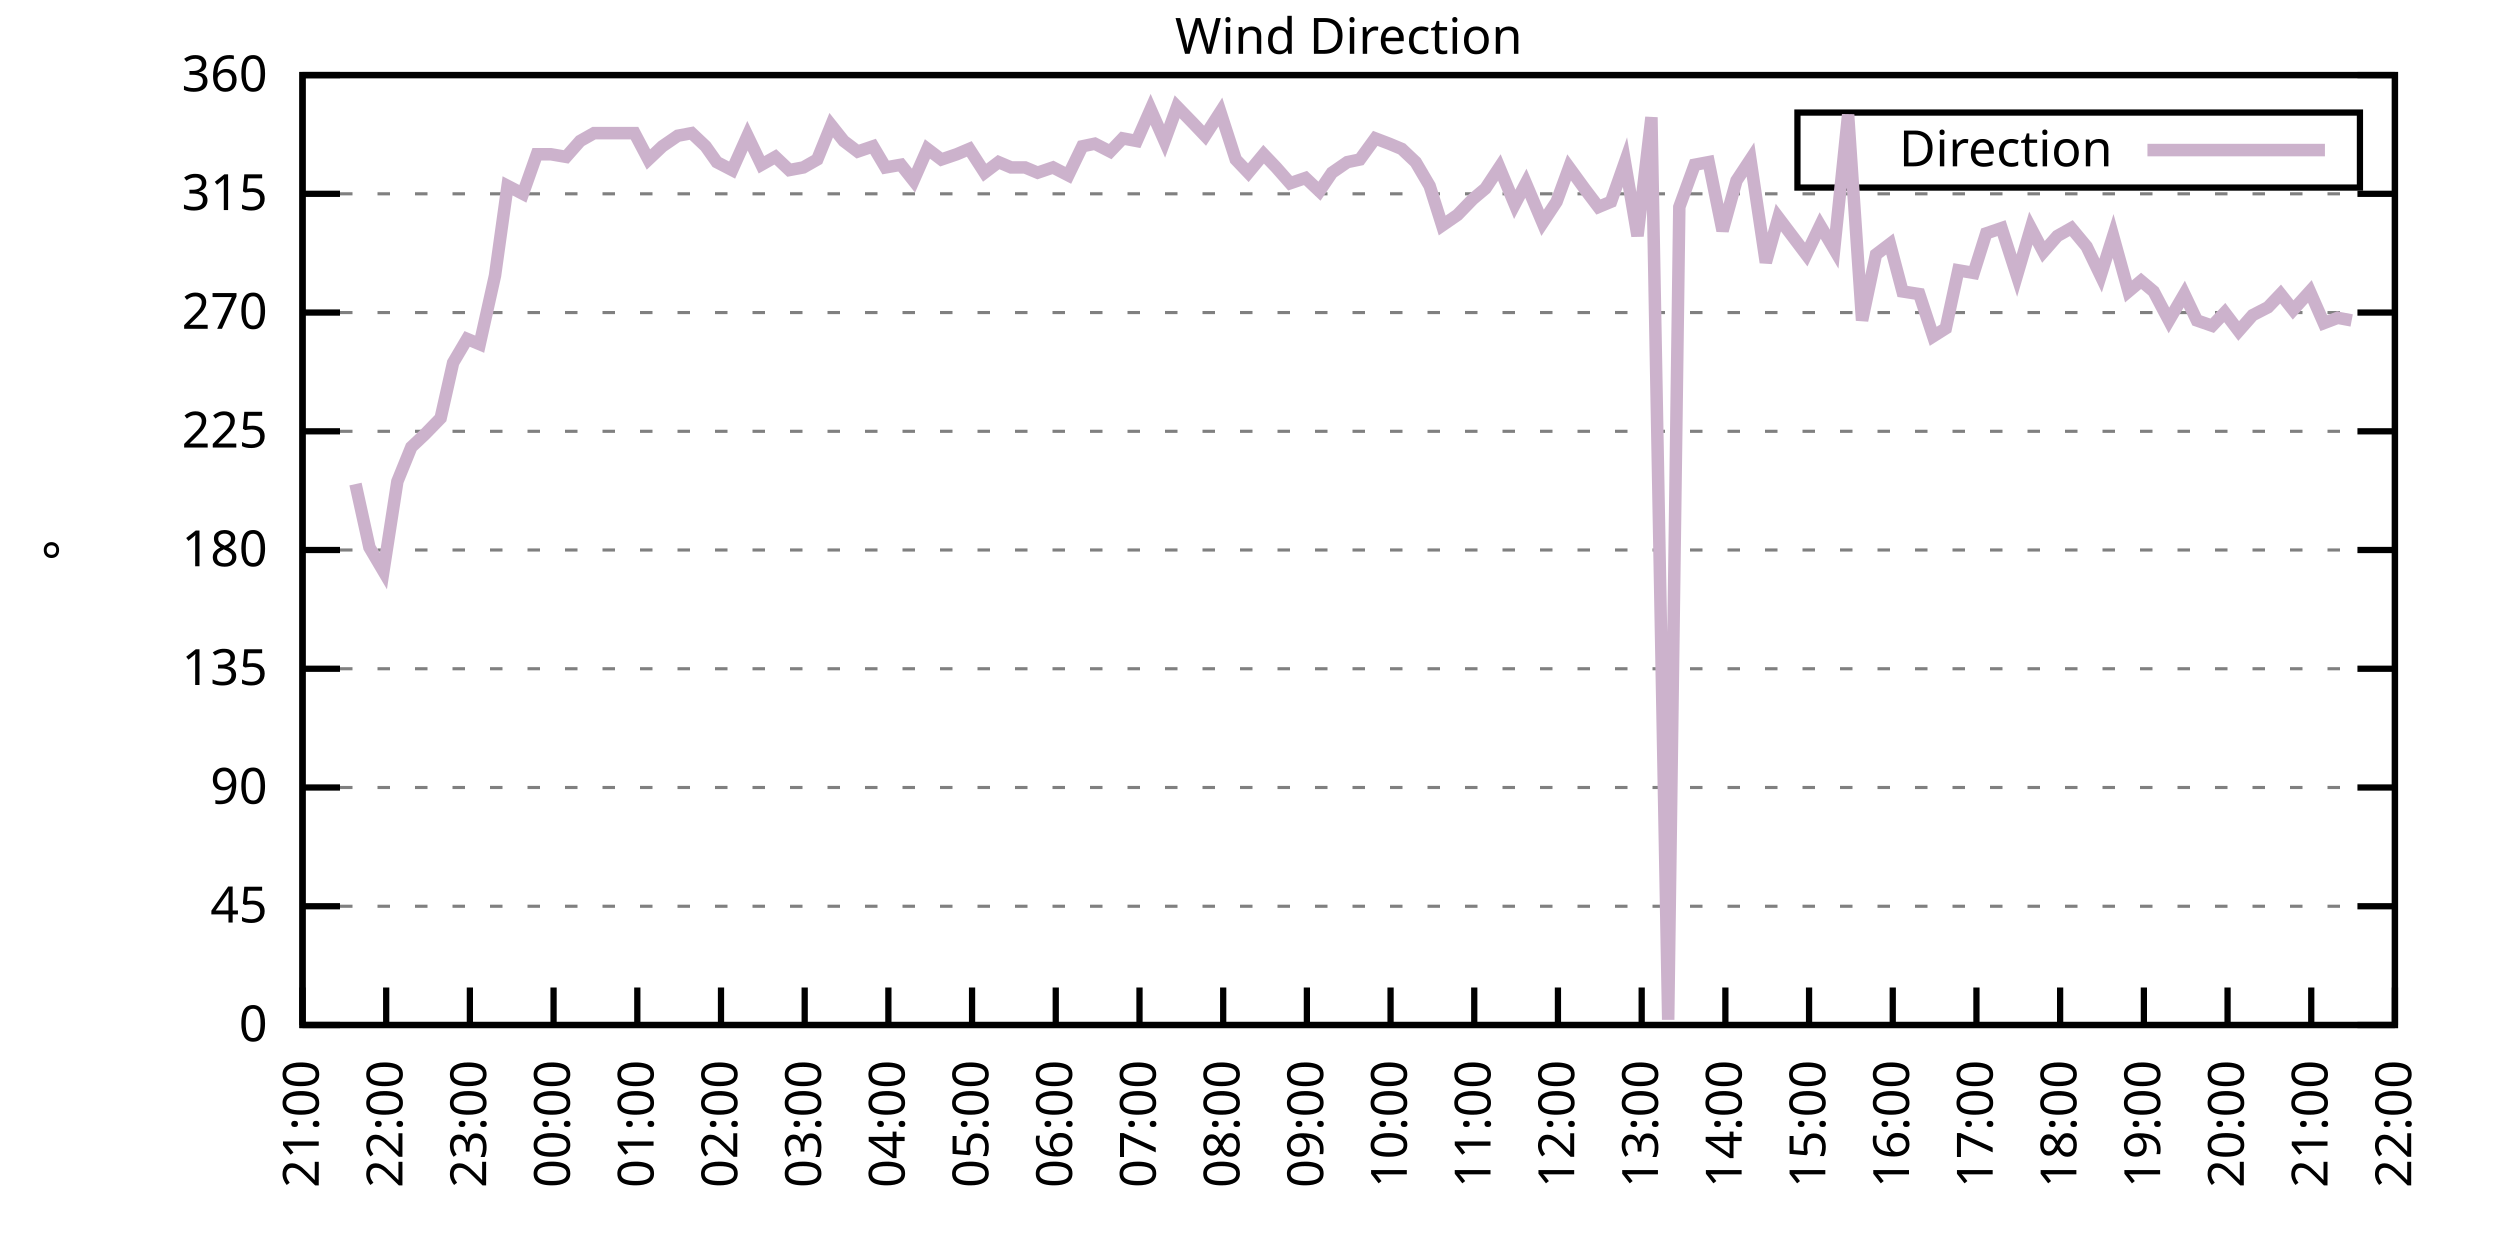
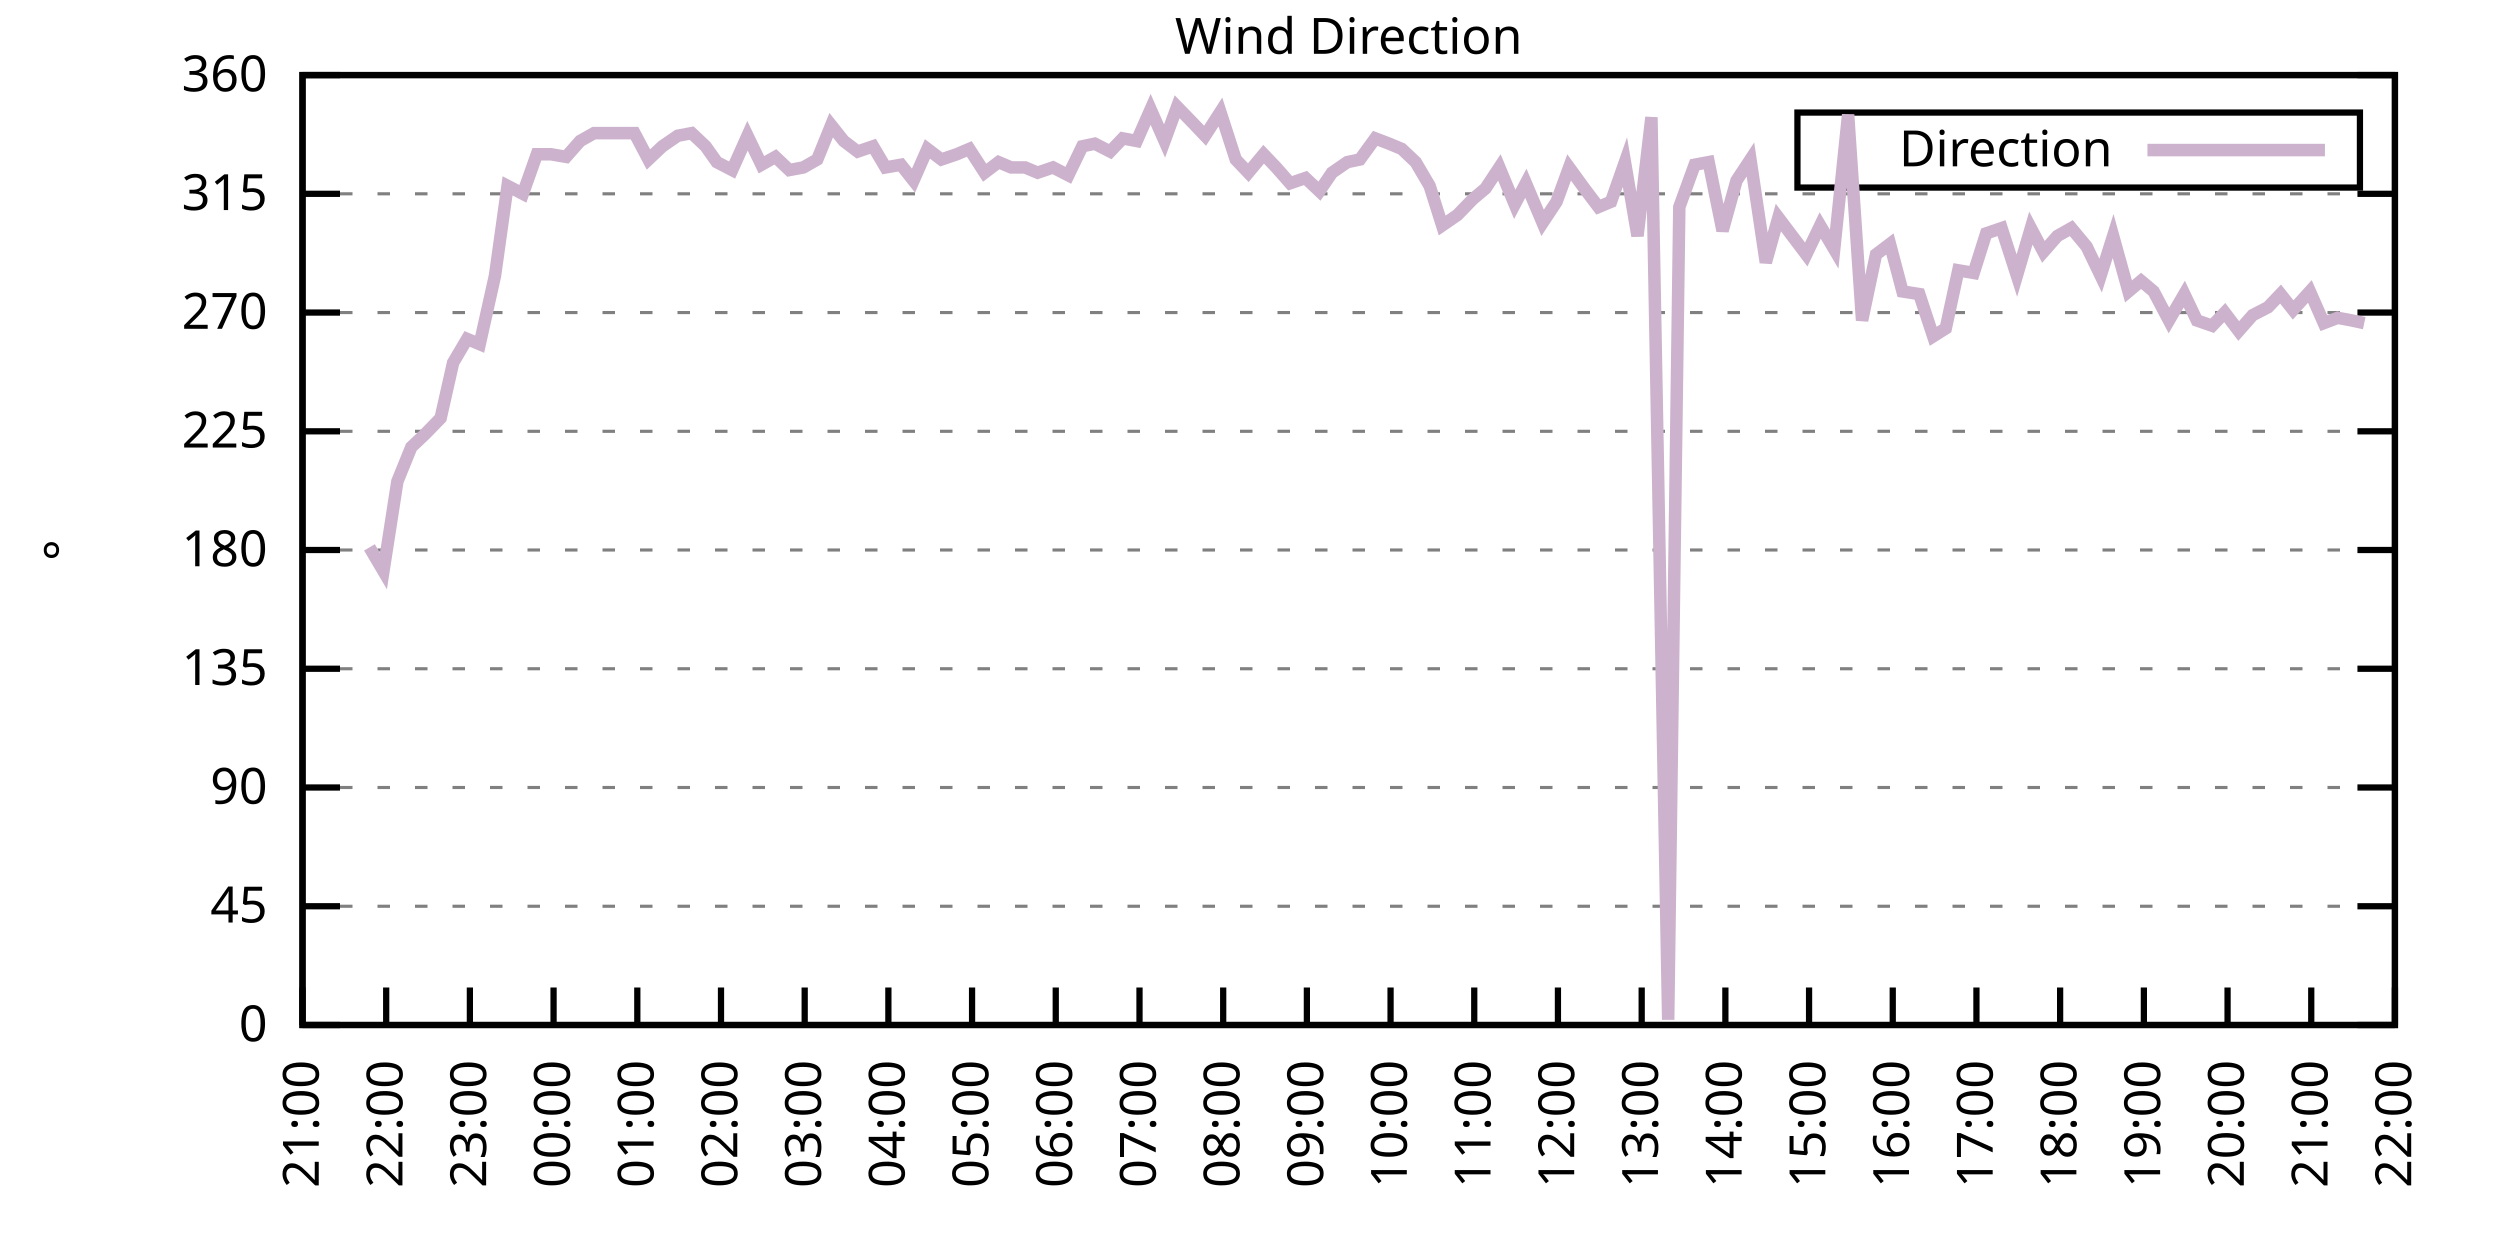
<svg xmlns="http://www.w3.org/2000/svg" xmlns:xlink="http://www.w3.org/1999/xlink" width="400" height="200" viewBox="0 0 400 200">
  <g id="gnuplot_canvas">
    <rect x="0" y="0" width="400" height="200" fill="none" />
    <defs>
      <circle id="gpDot" r="0.5" stroke-width="0.5" stroke="currentColor" />
      <path id="gpPt0" stroke-width="0.333" stroke="currentColor" d="M-1,0 h2 M0,-1 v2" />
      <path id="gpPt1" stroke-width="0.333" stroke="currentColor" d="M-1,-1 L1,1 M1,-1 L-1,1" />
      <path id="gpPt2" stroke-width="0.333" stroke="currentColor" d="M-1,0 L1,0 M0,-1 L0,1 M-1,-1 L1,1 M-1,1 L1,-1" />
      <rect id="gpPt3" stroke-width="0.333" stroke="currentColor" x="-1" y="-1" width="2" height="2" />
      <rect id="gpPt4" stroke-width="0.333" stroke="currentColor" fill="currentColor" x="-1" y="-1" width="2" height="2" />
      <circle id="gpPt5" stroke-width="0.333" stroke="currentColor" cx="0" cy="0" r="1" />
      <use xlink:href="#gpPt5" id="gpPt6" fill="currentColor" stroke="none" />
      <path id="gpPt7" stroke-width="0.333" stroke="currentColor" d="M0,-1.33 L-1.33,0.67 L1.33,0.67 z" />
      <use xlink:href="#gpPt7" id="gpPt8" fill="currentColor" stroke="none" />
      <use xlink:href="#gpPt7" id="gpPt9" stroke="currentColor" transform="rotate(180)" />
      <use xlink:href="#gpPt9" id="gpPt10" fill="currentColor" stroke="none" />
      <use xlink:href="#gpPt3" id="gpPt11" stroke="currentColor" transform="rotate(45)" />
      <use xlink:href="#gpPt11" id="gpPt12" fill="currentColor" stroke="none" />
      <path id="gpPt13" stroke-width="0.333" stroke="currentColor" d="M0,1.330 L1.265,0.411 L0.782,-1.067 L-0.782,-1.076 L-1.265,0.411 z" />
      <use xlink:href="#gpPt13" id="gpPt14" fill="currentColor" stroke="none" />
      <filter id="textbox" filterUnits="objectBoundingBox" x="0" y="0" height="1" width="1">
        <feFlood flood-color="white" flood-opacity="1" result="bgnd" />
        <feComposite in="SourceGraphic" in2="bgnd" operator="atop" />
      </filter>
      <filter id="greybox" filterUnits="objectBoundingBox" x="0" y="0" height="1" width="1">
        <feFlood flood-color="lightgrey" flood-opacity="1" result="grey" />
        <feComposite in="SourceGraphic" in2="grey" operator="atop" />
      </filter>
    </defs>
    <g fill="none" color="white" stroke="currentColor" stroke-width="1.00" stroke-linecap="butt" stroke-linejoin="miter">
</g>
    <g fill="none" color="black" stroke="currentColor" stroke-width="1.00" stroke-linecap="butt" stroke-linejoin="miter">
      <g stroke="none" shape-rendering="crispEdges">
        <polygon fill="rgb(255, 255, 255)" points="48.40,164.00 383.18,164.00 383.18,12.02 48.40,12.02 " />
      </g>
    </g>
    <g fill="none" color="black" stroke="currentColor" stroke-width="1.00" stroke-linecap="butt" stroke-linejoin="miter">
</g>
    <g fill="none" color="black" stroke="black" stroke-width="0.50" stroke-linecap="butt" stroke-linejoin="miter">
</g>
    <g fill="none" color="gray" stroke="currentColor" stroke-width="0.50" stroke-linecap="butt" stroke-linejoin="miter">
      <path stroke="gray" stroke-dasharray="2,4" class="gridline" d="M48.40,164.00 L383.19,164.00  " />
    </g>
    <g fill="none" color="gray" stroke="gray" stroke-width="1.00" stroke-linecap="butt" stroke-linejoin="miter">
</g>
    <g fill="none" color="black" stroke="currentColor" stroke-width="1.00" stroke-linecap="butt" stroke-linejoin="miter">
      <path stroke="black" d="M48.40,164.00 L54.40,164.00 M383.19,164.00 L377.19,164.00  " />
      <g transform="translate(42.80,166.60)" stroke="none" fill="black" font-family="Sans" font-size="8.00" text-anchor="end">
        <text>
          <tspan font-family="Sans"> 0</tspan>
        </text>
      </g>
    </g>
    <g fill="none" color="black" stroke="currentColor" stroke-width="1.00" stroke-linecap="butt" stroke-linejoin="miter">
</g>
    <g fill="none" color="black" stroke="black" stroke-width="0.50" stroke-linecap="butt" stroke-linejoin="miter">
</g>
    <g fill="none" color="gray" stroke="currentColor" stroke-width="0.50" stroke-linecap="butt" stroke-linejoin="miter">
      <path stroke="gray" stroke-dasharray="2,4" class="gridline" d="M48.40,145.00 L383.19,145.00  " />
    </g>
    <g fill="none" color="gray" stroke="gray" stroke-width="1.00" stroke-linecap="butt" stroke-linejoin="miter">
</g>
    <g fill="none" color="black" stroke="currentColor" stroke-width="1.00" stroke-linecap="butt" stroke-linejoin="miter">
      <path stroke="black" d="M48.40,145.00 L54.40,145.00 M383.19,145.00 L377.19,145.00  " />
      <g transform="translate(42.80,147.60)" stroke="none" fill="black" font-family="Sans" font-size="8.00" text-anchor="end">
        <text>
          <tspan font-family="Sans"> 45</tspan>
        </text>
      </g>
    </g>
    <g fill="none" color="black" stroke="currentColor" stroke-width="1.00" stroke-linecap="butt" stroke-linejoin="miter">
</g>
    <g fill="none" color="black" stroke="black" stroke-width="0.50" stroke-linecap="butt" stroke-linejoin="miter">
</g>
    <g fill="none" color="gray" stroke="currentColor" stroke-width="0.50" stroke-linecap="butt" stroke-linejoin="miter">
      <path stroke="gray" stroke-dasharray="2,4" class="gridline" d="M48.40,126.00 L383.19,126.00  " />
    </g>
    <g fill="none" color="gray" stroke="gray" stroke-width="1.00" stroke-linecap="butt" stroke-linejoin="miter">
</g>
    <g fill="none" color="black" stroke="currentColor" stroke-width="1.00" stroke-linecap="butt" stroke-linejoin="miter">
      <path stroke="black" d="M48.40,126.00 L54.40,126.00 M383.19,126.00 L377.19,126.00  " />
      <g transform="translate(42.80,128.60)" stroke="none" fill="black" font-family="Sans" font-size="8.00" text-anchor="end">
        <text>
          <tspan font-family="Sans"> 90</tspan>
        </text>
      </g>
    </g>
    <g fill="none" color="black" stroke="currentColor" stroke-width="1.00" stroke-linecap="butt" stroke-linejoin="miter">
</g>
    <g fill="none" color="black" stroke="black" stroke-width="0.50" stroke-linecap="butt" stroke-linejoin="miter">
</g>
    <g fill="none" color="gray" stroke="currentColor" stroke-width="0.50" stroke-linecap="butt" stroke-linejoin="miter">
      <path stroke="gray" stroke-dasharray="2,4" class="gridline" d="M48.40,107.00 L383.19,107.00  " />
    </g>
    <g fill="none" color="gray" stroke="gray" stroke-width="1.00" stroke-linecap="butt" stroke-linejoin="miter">
</g>
    <g fill="none" color="black" stroke="currentColor" stroke-width="1.00" stroke-linecap="butt" stroke-linejoin="miter">
      <path stroke="black" d="M48.40,107.00 L54.40,107.00 M383.19,107.00 L377.19,107.00  " />
      <g transform="translate(42.80,109.60)" stroke="none" fill="black" font-family="Sans" font-size="8.00" text-anchor="end">
        <text>
          <tspan font-family="Sans"> 135</tspan>
        </text>
      </g>
    </g>
    <g fill="none" color="black" stroke="currentColor" stroke-width="1.00" stroke-linecap="butt" stroke-linejoin="miter">
</g>
    <g fill="none" color="black" stroke="black" stroke-width="0.50" stroke-linecap="butt" stroke-linejoin="miter">
</g>
    <g fill="none" color="gray" stroke="currentColor" stroke-width="0.50" stroke-linecap="butt" stroke-linejoin="miter">
      <path stroke="gray" stroke-dasharray="2,4" class="gridline" d="M48.40,88.00 L383.19,88.00  " />
    </g>
    <g fill="none" color="gray" stroke="gray" stroke-width="1.00" stroke-linecap="butt" stroke-linejoin="miter">
</g>
    <g fill="none" color="black" stroke="currentColor" stroke-width="1.00" stroke-linecap="butt" stroke-linejoin="miter">
      <path stroke="black" d="M48.40,88.00 L54.40,88.00 M383.19,88.00 L377.19,88.00  " />
      <g transform="translate(42.80,90.60)" stroke="none" fill="black" font-family="Sans" font-size="8.00" text-anchor="end">
        <text>
          <tspan font-family="Sans"> 180</tspan>
        </text>
      </g>
    </g>
    <g fill="none" color="black" stroke="currentColor" stroke-width="1.00" stroke-linecap="butt" stroke-linejoin="miter">
</g>
    <g fill="none" color="black" stroke="black" stroke-width="0.50" stroke-linecap="butt" stroke-linejoin="miter">
</g>
    <g fill="none" color="gray" stroke="currentColor" stroke-width="0.50" stroke-linecap="butt" stroke-linejoin="miter">
      <path stroke="gray" stroke-dasharray="2,4" class="gridline" d="M48.40,69.01 L383.19,69.01  " />
    </g>
    <g fill="none" color="gray" stroke="gray" stroke-width="1.00" stroke-linecap="butt" stroke-linejoin="miter">
</g>
    <g fill="none" color="black" stroke="currentColor" stroke-width="1.00" stroke-linecap="butt" stroke-linejoin="miter">
      <path stroke="black" d="M48.40,69.01 L54.40,69.01 M383.19,69.01 L377.19,69.01  " />
      <g transform="translate(42.80,71.61)" stroke="none" fill="black" font-family="Sans" font-size="8.00" text-anchor="end">
        <text>
          <tspan font-family="Sans"> 225</tspan>
        </text>
      </g>
    </g>
    <g fill="none" color="black" stroke="currentColor" stroke-width="1.00" stroke-linecap="butt" stroke-linejoin="miter">
</g>
    <g fill="none" color="black" stroke="black" stroke-width="0.50" stroke-linecap="butt" stroke-linejoin="miter">
</g>
    <g fill="none" color="gray" stroke="currentColor" stroke-width="0.50" stroke-linecap="butt" stroke-linejoin="miter">
      <path stroke="gray" stroke-dasharray="2,4" class="gridline" d="M48.40,50.01 L383.19,50.01  " />
    </g>
    <g fill="none" color="gray" stroke="gray" stroke-width="1.00" stroke-linecap="butt" stroke-linejoin="miter">
</g>
    <g fill="none" color="black" stroke="currentColor" stroke-width="1.00" stroke-linecap="butt" stroke-linejoin="miter">
      <path stroke="black" d="M48.40,50.01 L54.40,50.01 M383.19,50.01 L377.19,50.01  " />
      <g transform="translate(42.80,52.61)" stroke="none" fill="black" font-family="Sans" font-size="8.00" text-anchor="end">
        <text>
          <tspan font-family="Sans"> 270</tspan>
        </text>
      </g>
    </g>
    <g fill="none" color="black" stroke="currentColor" stroke-width="1.00" stroke-linecap="butt" stroke-linejoin="miter">
</g>
    <g fill="none" color="black" stroke="black" stroke-width="0.50" stroke-linecap="butt" stroke-linejoin="miter">
</g>
    <g fill="none" color="gray" stroke="currentColor" stroke-width="0.50" stroke-linecap="butt" stroke-linejoin="miter">
      <path stroke="gray" stroke-dasharray="2,4" class="gridline" d="M48.40,31.01 L383.19,31.01  " />
    </g>
    <g fill="none" color="gray" stroke="gray" stroke-width="1.00" stroke-linecap="butt" stroke-linejoin="miter">
</g>
    <g fill="none" color="black" stroke="currentColor" stroke-width="1.00" stroke-linecap="butt" stroke-linejoin="miter">
      <path stroke="black" d="M48.40,31.01 L54.40,31.01 M383.19,31.01 L377.19,31.01  " />
      <g transform="translate(42.80,33.61)" stroke="none" fill="black" font-family="Sans" font-size="8.00" text-anchor="end">
        <text>
          <tspan font-family="Sans"> 315</tspan>
        </text>
      </g>
    </g>
    <g fill="none" color="black" stroke="currentColor" stroke-width="1.00" stroke-linecap="butt" stroke-linejoin="miter">
</g>
    <g fill="none" color="black" stroke="black" stroke-width="0.50" stroke-linecap="butt" stroke-linejoin="miter">
</g>
    <g fill="none" color="gray" stroke="currentColor" stroke-width="0.50" stroke-linecap="butt" stroke-linejoin="miter">
      <path stroke="gray" stroke-dasharray="2,4" class="gridline" d="M48.40,12.01 L383.19,12.01  " />
    </g>
    <g fill="none" color="gray" stroke="gray" stroke-width="1.00" stroke-linecap="butt" stroke-linejoin="miter">
</g>
    <g fill="none" color="black" stroke="currentColor" stroke-width="1.00" stroke-linecap="butt" stroke-linejoin="miter">
      <path stroke="black" d="M48.40,12.01 L54.40,12.01 M383.19,12.01 L377.19,12.01  " />
      <g transform="translate(42.80,14.61)" stroke="none" fill="black" font-family="Sans" font-size="8.00" text-anchor="end">
        <text>
          <tspan font-family="Sans"> 360</tspan>
        </text>
      </g>
    </g>
    <g fill="none" color="black" stroke="currentColor" stroke-width="1.00" stroke-linecap="butt" stroke-linejoin="miter">
      <path stroke="black" d="M48.40,164.00 L48.40,158.00  " />
      <g transform="translate(51.00,169.60) rotate(270.00)" stroke="none" fill="black" font-family="Sans" font-size="8.00" text-anchor="end">
        <text>
          <tspan font-family="Sans">21:00</tspan>
        </text>
      </g>
    </g>
    <g fill="none" color="black" stroke="currentColor" stroke-width="1.00" stroke-linecap="butt" stroke-linejoin="miter">
      <path stroke="black" d="M61.79,164.00 L61.79,158.00  " />
      <g transform="translate(64.39,169.60) rotate(270.00)" stroke="none" fill="black" font-family="Sans" font-size="8.00" text-anchor="end">
        <text>
          <tspan font-family="Sans">22:00</tspan>
        </text>
      </g>
    </g>
    <g fill="none" color="black" stroke="currentColor" stroke-width="1.00" stroke-linecap="butt" stroke-linejoin="miter">
      <path stroke="black" d="M75.18,164.00 L75.18,158.00  " />
      <g transform="translate(77.78,169.60) rotate(270.00)" stroke="none" fill="black" font-family="Sans" font-size="8.00" text-anchor="end">
        <text>
          <tspan font-family="Sans">23:00</tspan>
        </text>
      </g>
    </g>
    <g fill="none" color="black" stroke="currentColor" stroke-width="1.00" stroke-linecap="butt" stroke-linejoin="miter">
      <path stroke="black" d="M88.57,164.00 L88.57,158.00  " />
      <g transform="translate(91.17,169.60) rotate(270.00)" stroke="none" fill="black" font-family="Sans" font-size="8.00" text-anchor="end">
        <text>
          <tspan font-family="Sans">00:00</tspan>
        </text>
      </g>
    </g>
    <g fill="none" color="black" stroke="currentColor" stroke-width="1.00" stroke-linecap="butt" stroke-linejoin="miter">
      <path stroke="black" d="M101.97,164.00 L101.97,158.00  " />
      <g transform="translate(104.57,169.60) rotate(270.00)" stroke="none" fill="black" font-family="Sans" font-size="8.00" text-anchor="end">
        <text>
          <tspan font-family="Sans">01:00</tspan>
        </text>
      </g>
    </g>
    <g fill="none" color="black" stroke="currentColor" stroke-width="1.00" stroke-linecap="butt" stroke-linejoin="miter">
      <path stroke="black" d="M115.36,164.00 L115.36,158.00  " />
      <g transform="translate(117.96,169.60) rotate(270.00)" stroke="none" fill="black" font-family="Sans" font-size="8.00" text-anchor="end">
        <text>
          <tspan font-family="Sans">02:00</tspan>
        </text>
      </g>
    </g>
    <g fill="none" color="black" stroke="currentColor" stroke-width="1.00" stroke-linecap="butt" stroke-linejoin="miter">
      <path stroke="black" d="M128.75,164.00 L128.75,158.00  " />
      <g transform="translate(131.35,169.60) rotate(270.00)" stroke="none" fill="black" font-family="Sans" font-size="8.00" text-anchor="end">
        <text>
          <tspan font-family="Sans">03:00</tspan>
        </text>
      </g>
    </g>
    <g fill="none" color="black" stroke="currentColor" stroke-width="1.00" stroke-linecap="butt" stroke-linejoin="miter">
      <path stroke="black" d="M142.14,164.00 L142.14,158.00  " />
      <g transform="translate(144.74,169.60) rotate(270.00)" stroke="none" fill="black" font-family="Sans" font-size="8.00" text-anchor="end">
        <text>
          <tspan font-family="Sans">04:00</tspan>
        </text>
      </g>
    </g>
    <g fill="none" color="black" stroke="currentColor" stroke-width="1.00" stroke-linecap="butt" stroke-linejoin="miter">
      <path stroke="black" d="M155.53,164.00 L155.53,158.00  " />
      <g transform="translate(158.13,169.60) rotate(270.00)" stroke="none" fill="black" font-family="Sans" font-size="8.00" text-anchor="end">
        <text>
          <tspan font-family="Sans">05:00</tspan>
        </text>
      </g>
    </g>
    <g fill="none" color="black" stroke="currentColor" stroke-width="1.00" stroke-linecap="butt" stroke-linejoin="miter">
      <path stroke="black" d="M168.92,164.00 L168.92,158.00  " />
      <g transform="translate(171.52,169.60) rotate(270.00)" stroke="none" fill="black" font-family="Sans" font-size="8.00" text-anchor="end">
        <text>
          <tspan font-family="Sans">06:00</tspan>
        </text>
      </g>
    </g>
    <g fill="none" color="black" stroke="currentColor" stroke-width="1.00" stroke-linecap="butt" stroke-linejoin="miter">
      <path stroke="black" d="M182.32,164.00 L182.32,158.00  " />
      <g transform="translate(184.92,169.60) rotate(270.00)" stroke="none" fill="black" font-family="Sans" font-size="8.00" text-anchor="end">
        <text>
          <tspan font-family="Sans">07:00</tspan>
        </text>
      </g>
    </g>
    <g fill="none" color="black" stroke="currentColor" stroke-width="1.00" stroke-linecap="butt" stroke-linejoin="miter">
      <path stroke="black" d="M195.71,164.00 L195.71,158.00  " />
      <g transform="translate(198.31,169.60) rotate(270.00)" stroke="none" fill="black" font-family="Sans" font-size="8.00" text-anchor="end">
        <text>
          <tspan font-family="Sans">08:00</tspan>
        </text>
      </g>
    </g>
    <g fill="none" color="black" stroke="currentColor" stroke-width="1.00" stroke-linecap="butt" stroke-linejoin="miter">
      <path stroke="black" d="M209.10,164.00 L209.10,158.00  " />
      <g transform="translate(211.70,169.60) rotate(270.00)" stroke="none" fill="black" font-family="Sans" font-size="8.00" text-anchor="end">
        <text>
          <tspan font-family="Sans">09:00</tspan>
        </text>
      </g>
    </g>
    <g fill="none" color="black" stroke="currentColor" stroke-width="1.00" stroke-linecap="butt" stroke-linejoin="miter">
      <path stroke="black" d="M222.49,164.00 L222.49,158.00  " />
      <g transform="translate(225.09,169.60) rotate(270.00)" stroke="none" fill="black" font-family="Sans" font-size="8.00" text-anchor="end">
        <text>
          <tspan font-family="Sans">10:00</tspan>
        </text>
      </g>
    </g>
    <g fill="none" color="black" stroke="currentColor" stroke-width="1.00" stroke-linecap="butt" stroke-linejoin="miter">
      <path stroke="black" d="M235.88,164.00 L235.88,158.00  " />
      <g transform="translate(238.48,169.60) rotate(270.00)" stroke="none" fill="black" font-family="Sans" font-size="8.00" text-anchor="end">
        <text>
          <tspan font-family="Sans">11:00</tspan>
        </text>
      </g>
    </g>
    <g fill="none" color="black" stroke="currentColor" stroke-width="1.00" stroke-linecap="butt" stroke-linejoin="miter">
      <path stroke="black" d="M249.27,164.00 L249.27,158.00  " />
      <g transform="translate(251.87,169.60) rotate(270.00)" stroke="none" fill="black" font-family="Sans" font-size="8.00" text-anchor="end">
        <text>
          <tspan font-family="Sans">12:00</tspan>
        </text>
      </g>
    </g>
    <g fill="none" color="black" stroke="currentColor" stroke-width="1.00" stroke-linecap="butt" stroke-linejoin="miter">
      <path stroke="black" d="M262.67,164.00 L262.67,158.00  " />
      <g transform="translate(265.27,169.60) rotate(270.00)" stroke="none" fill="black" font-family="Sans" font-size="8.00" text-anchor="end">
        <text>
          <tspan font-family="Sans">13:00</tspan>
        </text>
      </g>
    </g>
    <g fill="none" color="black" stroke="currentColor" stroke-width="1.00" stroke-linecap="butt" stroke-linejoin="miter">
      <path stroke="black" d="M276.06,164.00 L276.06,158.00  " />
      <g transform="translate(278.66,169.60) rotate(270.00)" stroke="none" fill="black" font-family="Sans" font-size="8.00" text-anchor="end">
        <text>
          <tspan font-family="Sans">14:00</tspan>
        </text>
      </g>
    </g>
    <g fill="none" color="black" stroke="currentColor" stroke-width="1.00" stroke-linecap="butt" stroke-linejoin="miter">
      <path stroke="black" d="M289.45,164.00 L289.45,158.00  " />
      <g transform="translate(292.05,169.60) rotate(270.00)" stroke="none" fill="black" font-family="Sans" font-size="8.00" text-anchor="end">
        <text>
          <tspan font-family="Sans">15:00</tspan>
        </text>
      </g>
    </g>
    <g fill="none" color="black" stroke="currentColor" stroke-width="1.00" stroke-linecap="butt" stroke-linejoin="miter">
      <path stroke="black" d="M302.84,164.00 L302.84,158.00  " />
      <g transform="translate(305.44,169.60) rotate(270.00)" stroke="none" fill="black" font-family="Sans" font-size="8.00" text-anchor="end">
        <text>
          <tspan font-family="Sans">16:00</tspan>
        </text>
      </g>
    </g>
    <g fill="none" color="black" stroke="currentColor" stroke-width="1.00" stroke-linecap="butt" stroke-linejoin="miter">
      <path stroke="black" d="M316.23,164.00 L316.23,158.00  " />
      <g transform="translate(318.83,169.60) rotate(270.00)" stroke="none" fill="black" font-family="Sans" font-size="8.00" text-anchor="end">
        <text>
          <tspan font-family="Sans">17:00</tspan>
        </text>
      </g>
    </g>
    <g fill="none" color="black" stroke="currentColor" stroke-width="1.00" stroke-linecap="butt" stroke-linejoin="miter">
      <path stroke="black" d="M329.62,164.00 L329.62,158.00  " />
      <g transform="translate(332.22,169.60) rotate(270.00)" stroke="none" fill="black" font-family="Sans" font-size="8.00" text-anchor="end">
        <text>
          <tspan font-family="Sans">18:00</tspan>
        </text>
      </g>
    </g>
    <g fill="none" color="black" stroke="currentColor" stroke-width="1.00" stroke-linecap="butt" stroke-linejoin="miter">
      <path stroke="black" d="M343.02,164.00 L343.02,158.00  " />
      <g transform="translate(345.62,169.60) rotate(270.00)" stroke="none" fill="black" font-family="Sans" font-size="8.00" text-anchor="end">
        <text>
          <tspan font-family="Sans">19:00</tspan>
        </text>
      </g>
    </g>
    <g fill="none" color="black" stroke="currentColor" stroke-width="1.00" stroke-linecap="butt" stroke-linejoin="miter">
      <path stroke="black" d="M356.41,164.00 L356.41,158.00  " />
      <g transform="translate(359.01,169.60) rotate(270.00)" stroke="none" fill="black" font-family="Sans" font-size="8.00" text-anchor="end">
        <text>
          <tspan font-family="Sans">20:00</tspan>
        </text>
      </g>
    </g>
    <g fill="none" color="black" stroke="currentColor" stroke-width="1.00" stroke-linecap="butt" stroke-linejoin="miter">
      <path stroke="black" d="M369.80,164.00 L369.80,158.00  " />
      <g transform="translate(372.40,169.60) rotate(270.00)" stroke="none" fill="black" font-family="Sans" font-size="8.00" text-anchor="end">
        <text>
          <tspan font-family="Sans">21:00</tspan>
        </text>
      </g>
    </g>
    <g fill="none" color="black" stroke="currentColor" stroke-width="1.00" stroke-linecap="butt" stroke-linejoin="miter">
      <path stroke="black" d="M383.19,164.00 L383.19,158.00  " />
      <g transform="translate(385.79,169.60) rotate(270.00)" stroke="none" fill="black" font-family="Sans" font-size="8.00" text-anchor="end">
        <text>
          <tspan font-family="Sans">22:00</tspan>
        </text>
      </g>
    </g>
    <g fill="none" color="black" stroke="currentColor" stroke-width="1.00" stroke-linecap="butt" stroke-linejoin="miter">
</g>
    <g fill="none" color="black" stroke="currentColor" stroke-width="1.00" stroke-linecap="butt" stroke-linejoin="miter">
      <path stroke="black" d="M48.40,12.01 L48.40,164.00 L383.19,164.00 L383.19,12.01 L48.40,12.01 Z  " />
    </g>
    <g fill="none" color="black" stroke="currentColor" stroke-width="1.00" stroke-linecap="butt" stroke-linejoin="miter">
</g>
    <g fill="none" color="black" stroke="currentColor" stroke-width="1.00" stroke-linecap="butt" stroke-linejoin="miter">
      <path stroke="black" d="M287.59,30.01 L287.59,18.01 L377.59,18.01 L377.59,30.01 L287.59,30.01 Z  " />
    </g>
    <g id="Wind_direction_plot_1">
      <g fill="none" color="white" stroke="black" stroke-width="2.00" stroke-linecap="butt" stroke-linejoin="miter">
</g>
      <g fill="none" color="black" stroke="currentColor" stroke-width="2.00" stroke-linecap="butt" stroke-linejoin="miter">
        <g transform="translate(337.99,26.61)" stroke="none" fill="black" font-family="Sans" font-size="8.00" text-anchor="end">
          <text>
            <tspan font-family="Sans">Direction</tspan>
          </text>
        </g>
      </g>
      <g fill="none" color="black" stroke="currentColor" stroke-width="2.00" stroke-linecap="butt" stroke-linejoin="miter">
-         <path stroke="rgb(204, 178, 204)" d="M343.59,24.01 L371.99,24.01 M56.88,77.45 L59.11,87.58 L61.35,91.38 L63.58,77.03 L65.81,71.54 L68.04,69.43   L70.50,66.90 L72.50,58.03 L74.74,54.23 L76.75,55.07 L79.20,44.10 L81.21,29.74 L83.66,31.01 L85.90,24.68   L88.13,24.68 L90.58,25.10 L92.82,22.56 L95.05,21.30 L97.06,21.30 L99.29,21.30 L101.52,21.30 L103.75,25.52   L105.98,23.41 L108.44,21.72 L110.67,21.30 L112.90,23.41 L114.69,25.94 L117.14,27.21 L119.60,21.72 L121.83,26.36   L124.06,25.10 L126.29,27.21 L128.53,26.79 L130.76,25.52 L132.99,20.03 L135.00,22.56 L137.23,24.25 L139.69,23.41   L141.69,26.79 L144.15,26.36 L146.16,28.90 L148.39,23.83 L150.62,25.52 L153.08,24.68 L155.09,23.83 L157.54,27.63   L159.77,25.94 L161.78,26.79 L164.01,26.79 L166.02,27.63 L168.48,26.79 L170.93,28.05 L173.17,23.41 L175.17,22.99   L177.63,24.25 L179.64,22.14 L181.87,22.56 L184.10,17.50 L186.33,22.56 L188.34,17.08 L190.80,19.61 L192.81,21.72   L195.26,17.92 L197.72,25.52 L199.73,27.63 L202.18,24.68 L204.19,26.79 L206.42,29.32 L208.88,28.48 L211.11,30.59   L213.12,27.63 L215.57,25.94 L217.58,25.52 L220.04,22.14 L222.27,22.99 L224.28,23.83 L226.51,25.94 L228.74,29.74   L230.75,36.08 L233.20,34.39 L235.66,31.85 L237.67,30.16 L239.90,26.79 L242.36,32.70 L244.14,29.32 L246.82,35.65   L249.05,32.28 L251.06,26.79 L253.51,30.16 L255.75,33.12 L257.76,32.28 L259.99,25.94 L262.00,37.76 L264.23,18.77   L266.91,163.16 L268.69,33.12 L271.15,26.36 L273.38,25.94 L275.61,36.92 L277.84,28.90 L280.07,25.52 L282.53,41.99   L284.54,34.81 L289.00,40.72 L291.23,36.08 L293.47,39.87 L295.70,18.34 L297.93,51.27 L300.16,40.72 L302.39,39.03   L304.40,46.63 L307.08,47.05 L309.31,53.81 L311.32,52.54 L313.33,43.25 L315.79,43.67 L317.79,37.34 L320.25,36.50   L322.70,44.10 L324.94,36.50 L326.95,40.30 L329.18,37.76 L331.41,36.50 L333.86,39.45 L336.10,44.10 L338.10,37.76   L340.56,46.63 L342.57,44.94 L344.58,46.63 L347.03,51.27 L349.49,47.05 L351.50,51.27 L353.95,52.12 L355.96,50.01   L358.19,52.96 L360.42,50.43 L362.88,49.16 L364.89,47.05 L366.90,49.59 L369.58,46.63 L371.81,51.70 L374.04,50.85   L376.27,51.27  " />
+         <path stroke="rgb(204, 178, 204)" d="M343.59,24.01 L371.99,24.01 M59.11,87.58 L61.35,91.38 L63.58,77.03 L65.81,71.54 L68.04,69.43 L70.50,66.90   L72.50,58.03 L74.74,54.23 L76.75,55.07 L79.20,44.10 L81.21,29.74 L83.66,31.01 L85.90,24.68 L88.13,24.68   L90.58,25.10 L92.82,22.56 L95.05,21.30 L97.06,21.30 L99.29,21.30 L101.52,21.30 L103.75,25.52 L105.98,23.41   L108.44,21.72 L110.67,21.30 L112.90,23.41 L114.69,25.94 L117.14,27.21 L119.60,21.72 L121.83,26.36 L124.06,25.10   L126.29,27.21 L128.53,26.79 L130.76,25.52 L132.99,20.03 L135.00,22.56 L137.23,24.25 L139.69,23.41 L141.69,26.79   L144.15,26.36 L146.16,28.90 L148.39,23.83 L150.62,25.52 L153.08,24.68 L155.09,23.83 L157.54,27.63 L159.77,25.94   L161.78,26.79 L164.01,26.79 L166.02,27.63 L168.48,26.79 L170.93,28.05 L173.17,23.41 L175.17,22.99 L177.63,24.25   L179.64,22.14 L181.87,22.56 L184.10,17.50 L186.33,22.56 L188.34,17.08 L190.80,19.61 L192.81,21.72 L195.26,17.92   L197.72,25.52 L199.73,27.63 L202.18,24.68 L204.19,26.79 L206.42,29.32 L208.88,28.48 L211.11,30.59 L213.12,27.63   L215.57,25.94 L217.58,25.52 L220.04,22.14 L222.27,22.99 L224.28,23.83 L226.51,25.94 L228.74,29.74 L230.75,36.08   L233.20,34.39 L235.66,31.85 L237.67,30.16 L239.90,26.79 L242.36,32.70 L244.14,29.32 L246.82,35.65 L249.05,32.28   L251.06,26.79 L253.51,30.16 L255.75,33.12 L257.76,32.28 L259.99,25.94 L262.00,37.76 L264.23,18.77 L266.91,163.16   L268.69,33.12 L271.15,26.36 L273.38,25.94 L275.61,36.92 L277.84,28.90 L280.07,25.52 L282.53,41.99 L284.54,34.81   L289.00,40.72 L291.23,36.08 L293.47,39.87 L295.70,18.34 L297.93,51.27 L300.16,40.72 L302.39,39.03 L304.40,46.63   L307.08,47.05 L309.31,53.81 L311.32,52.54 L313.33,43.25 L315.79,43.67 L317.79,37.34 L320.25,36.50 L322.70,44.10   L324.94,36.50 L326.95,40.30 L329.18,37.76 L331.41,36.50 L333.86,39.45 L336.10,44.10 L338.10,37.76 L340.56,46.63   L342.57,44.94 L344.58,46.63 L347.03,51.27 L349.49,47.05 L351.50,51.27 L353.95,52.12 L355.96,50.01 L358.19,52.96   L360.42,50.43 L362.88,49.16 L364.89,47.05 L366.90,49.59 L369.58,46.63 L371.81,51.70 L374.04,50.85 L376.27,51.27   L378.28,51.70  " />
      </g>
    </g>
    <g fill="none" color="black" stroke="currentColor" stroke-width="2.00" stroke-linecap="butt" stroke-linejoin="miter">
</g>
    <g fill="none" color="black" stroke="black" stroke-width="1.00" stroke-linecap="butt" stroke-linejoin="miter">
</g>
    <g fill="none" color="black" stroke="currentColor" stroke-width="1.00" stroke-linecap="butt" stroke-linejoin="miter">
      <path stroke="black" d="M48.40,12.01 L48.40,164.00 L383.19,164.00 L383.19,12.01 L48.40,12.01 Z  " />
      <g transform="translate(12.80,88.01) rotate(270.00)" stroke="none" fill="black" font-family="Sans" font-size="8.00" text-anchor="middle">
        <text>
          <tspan font-family="Sans">°</tspan>
        </text>
      </g>
    </g>
    <g fill="none" color="black" stroke="currentColor" stroke-width="1.00" stroke-linecap="butt" stroke-linejoin="miter">
</g>
    <g fill="none" color="black" stroke="currentColor" stroke-width="1.00" stroke-linecap="butt" stroke-linejoin="miter">
      <g transform="translate(215.79,8.61)" stroke="none" fill="black" font-family="Sans" font-size="8.00" text-anchor="middle">
        <text>
          <tspan font-family="Sans">Wind Direction</tspan>
        </text>
      </g>
    </g>
    <g fill="none" color="black" stroke="currentColor" stroke-width="1.00" stroke-linecap="butt" stroke-linejoin="miter">
</g>
  </g>
</svg>
